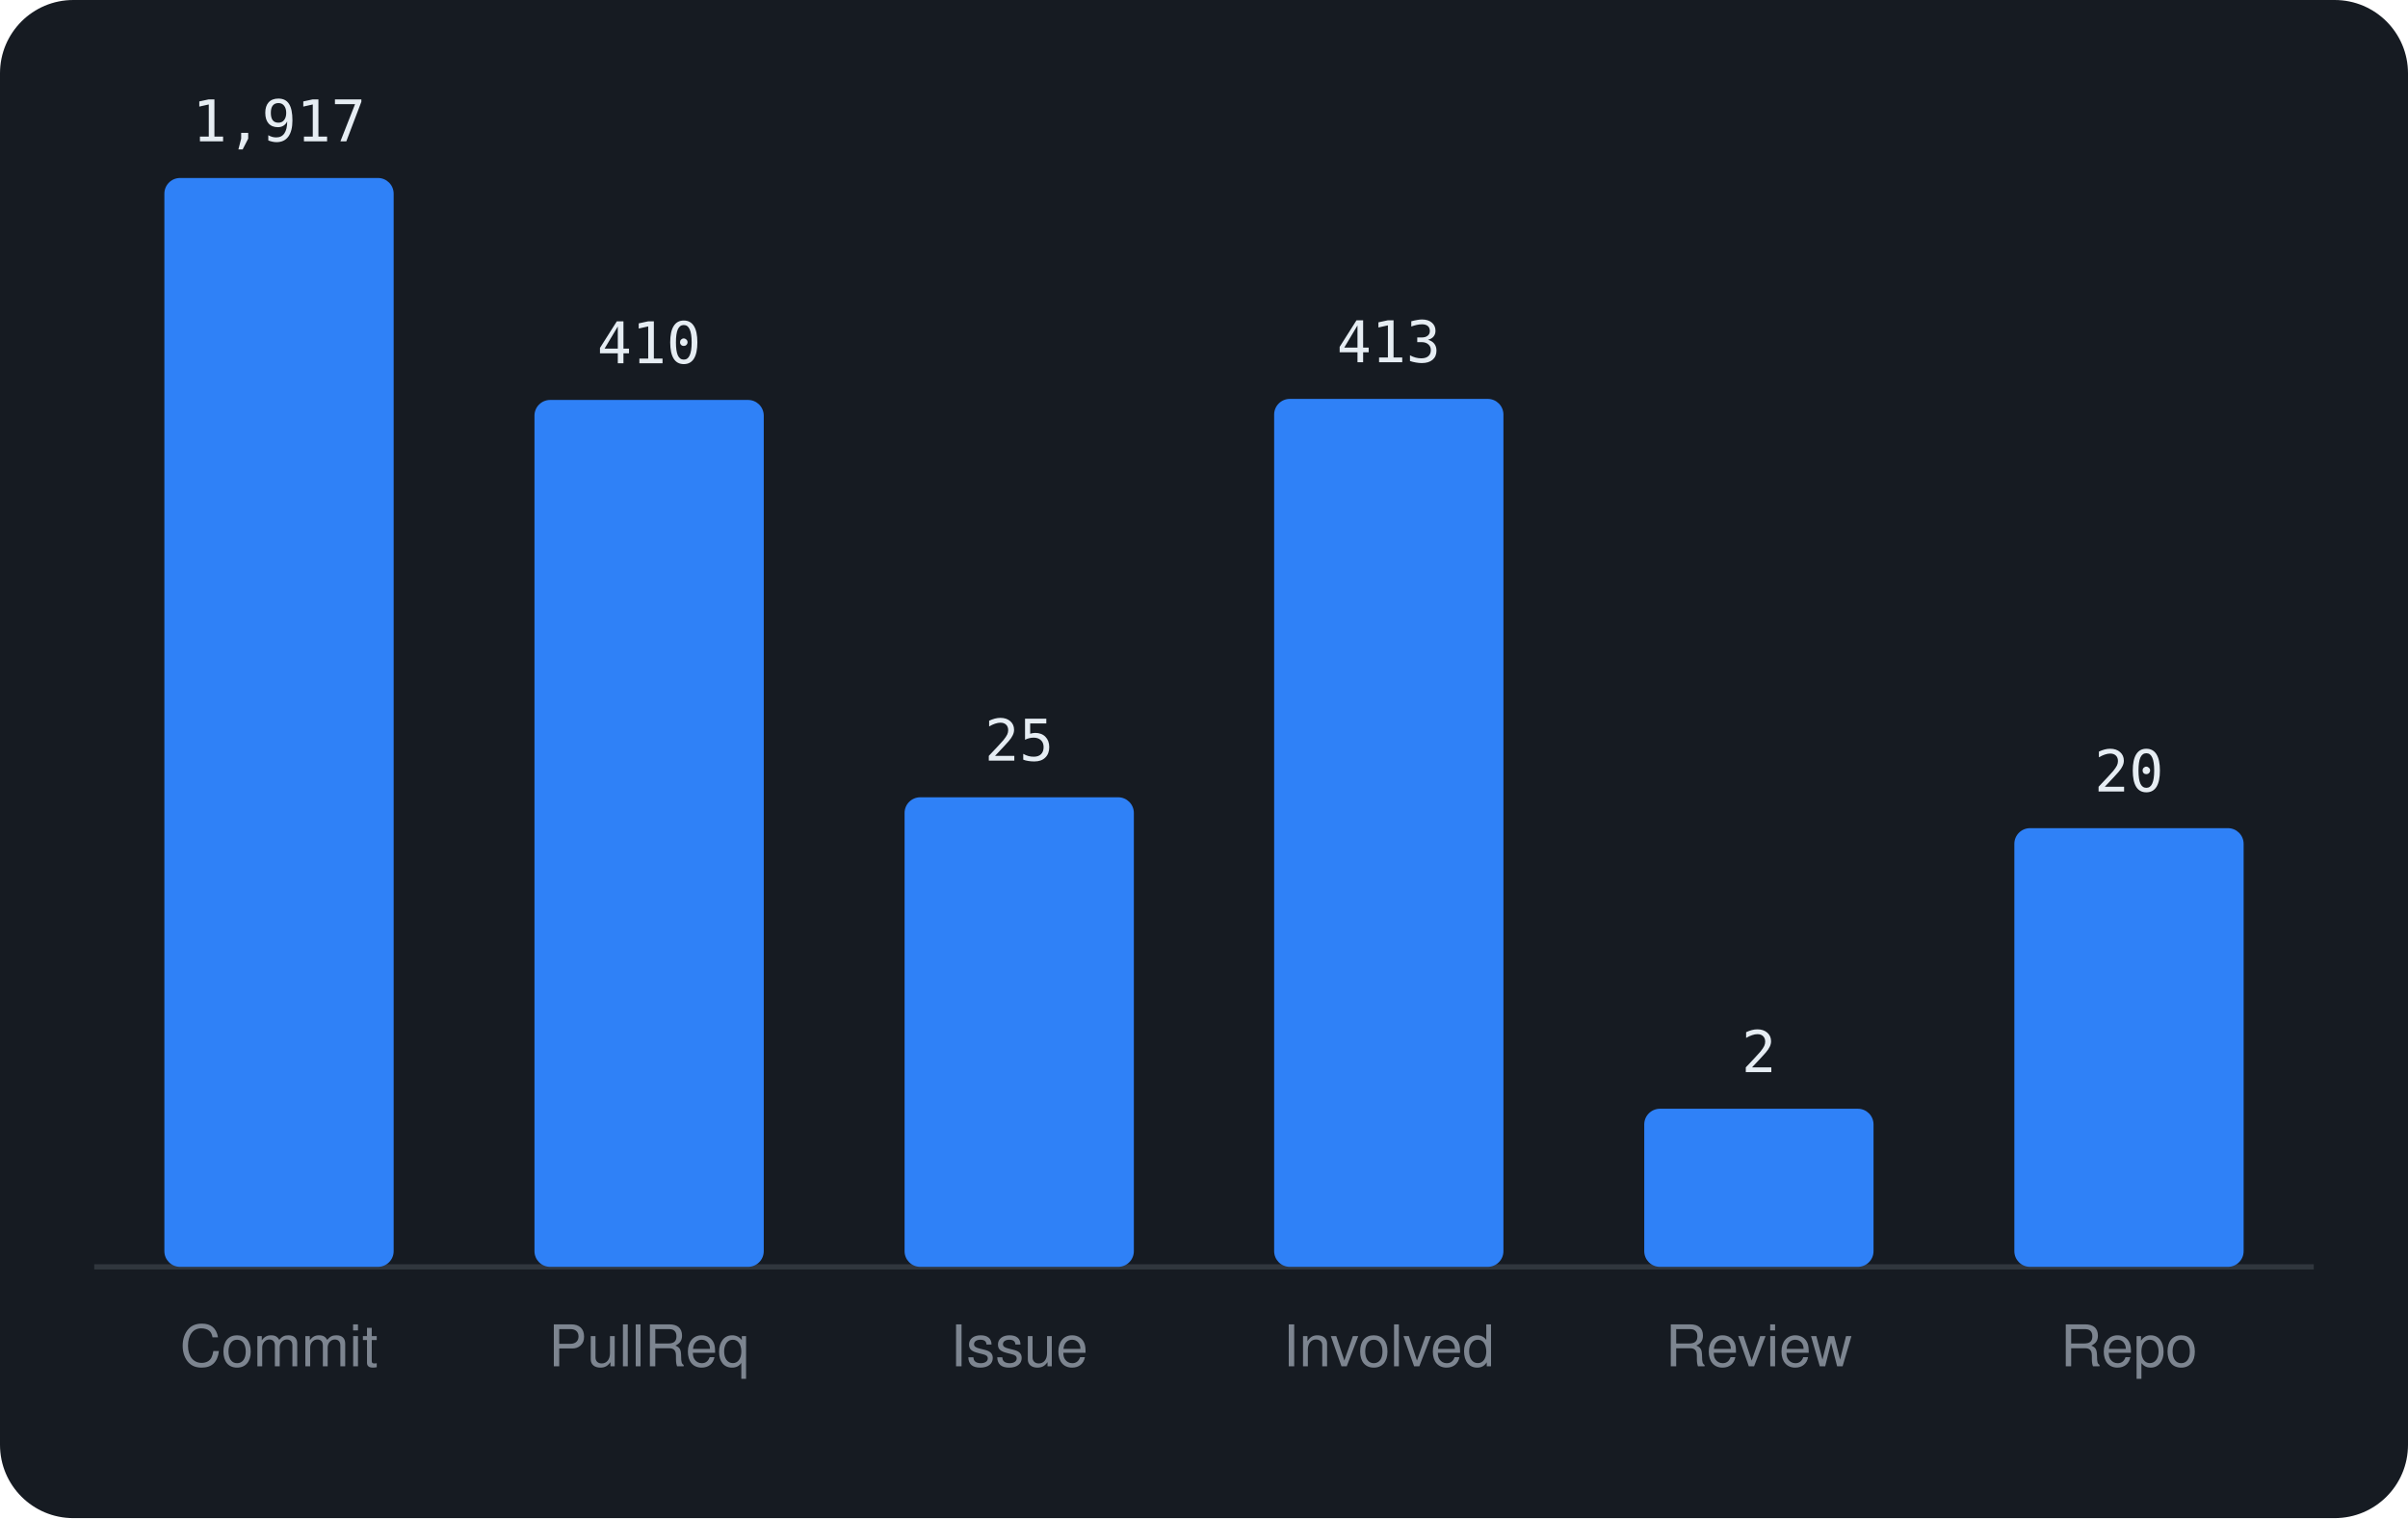
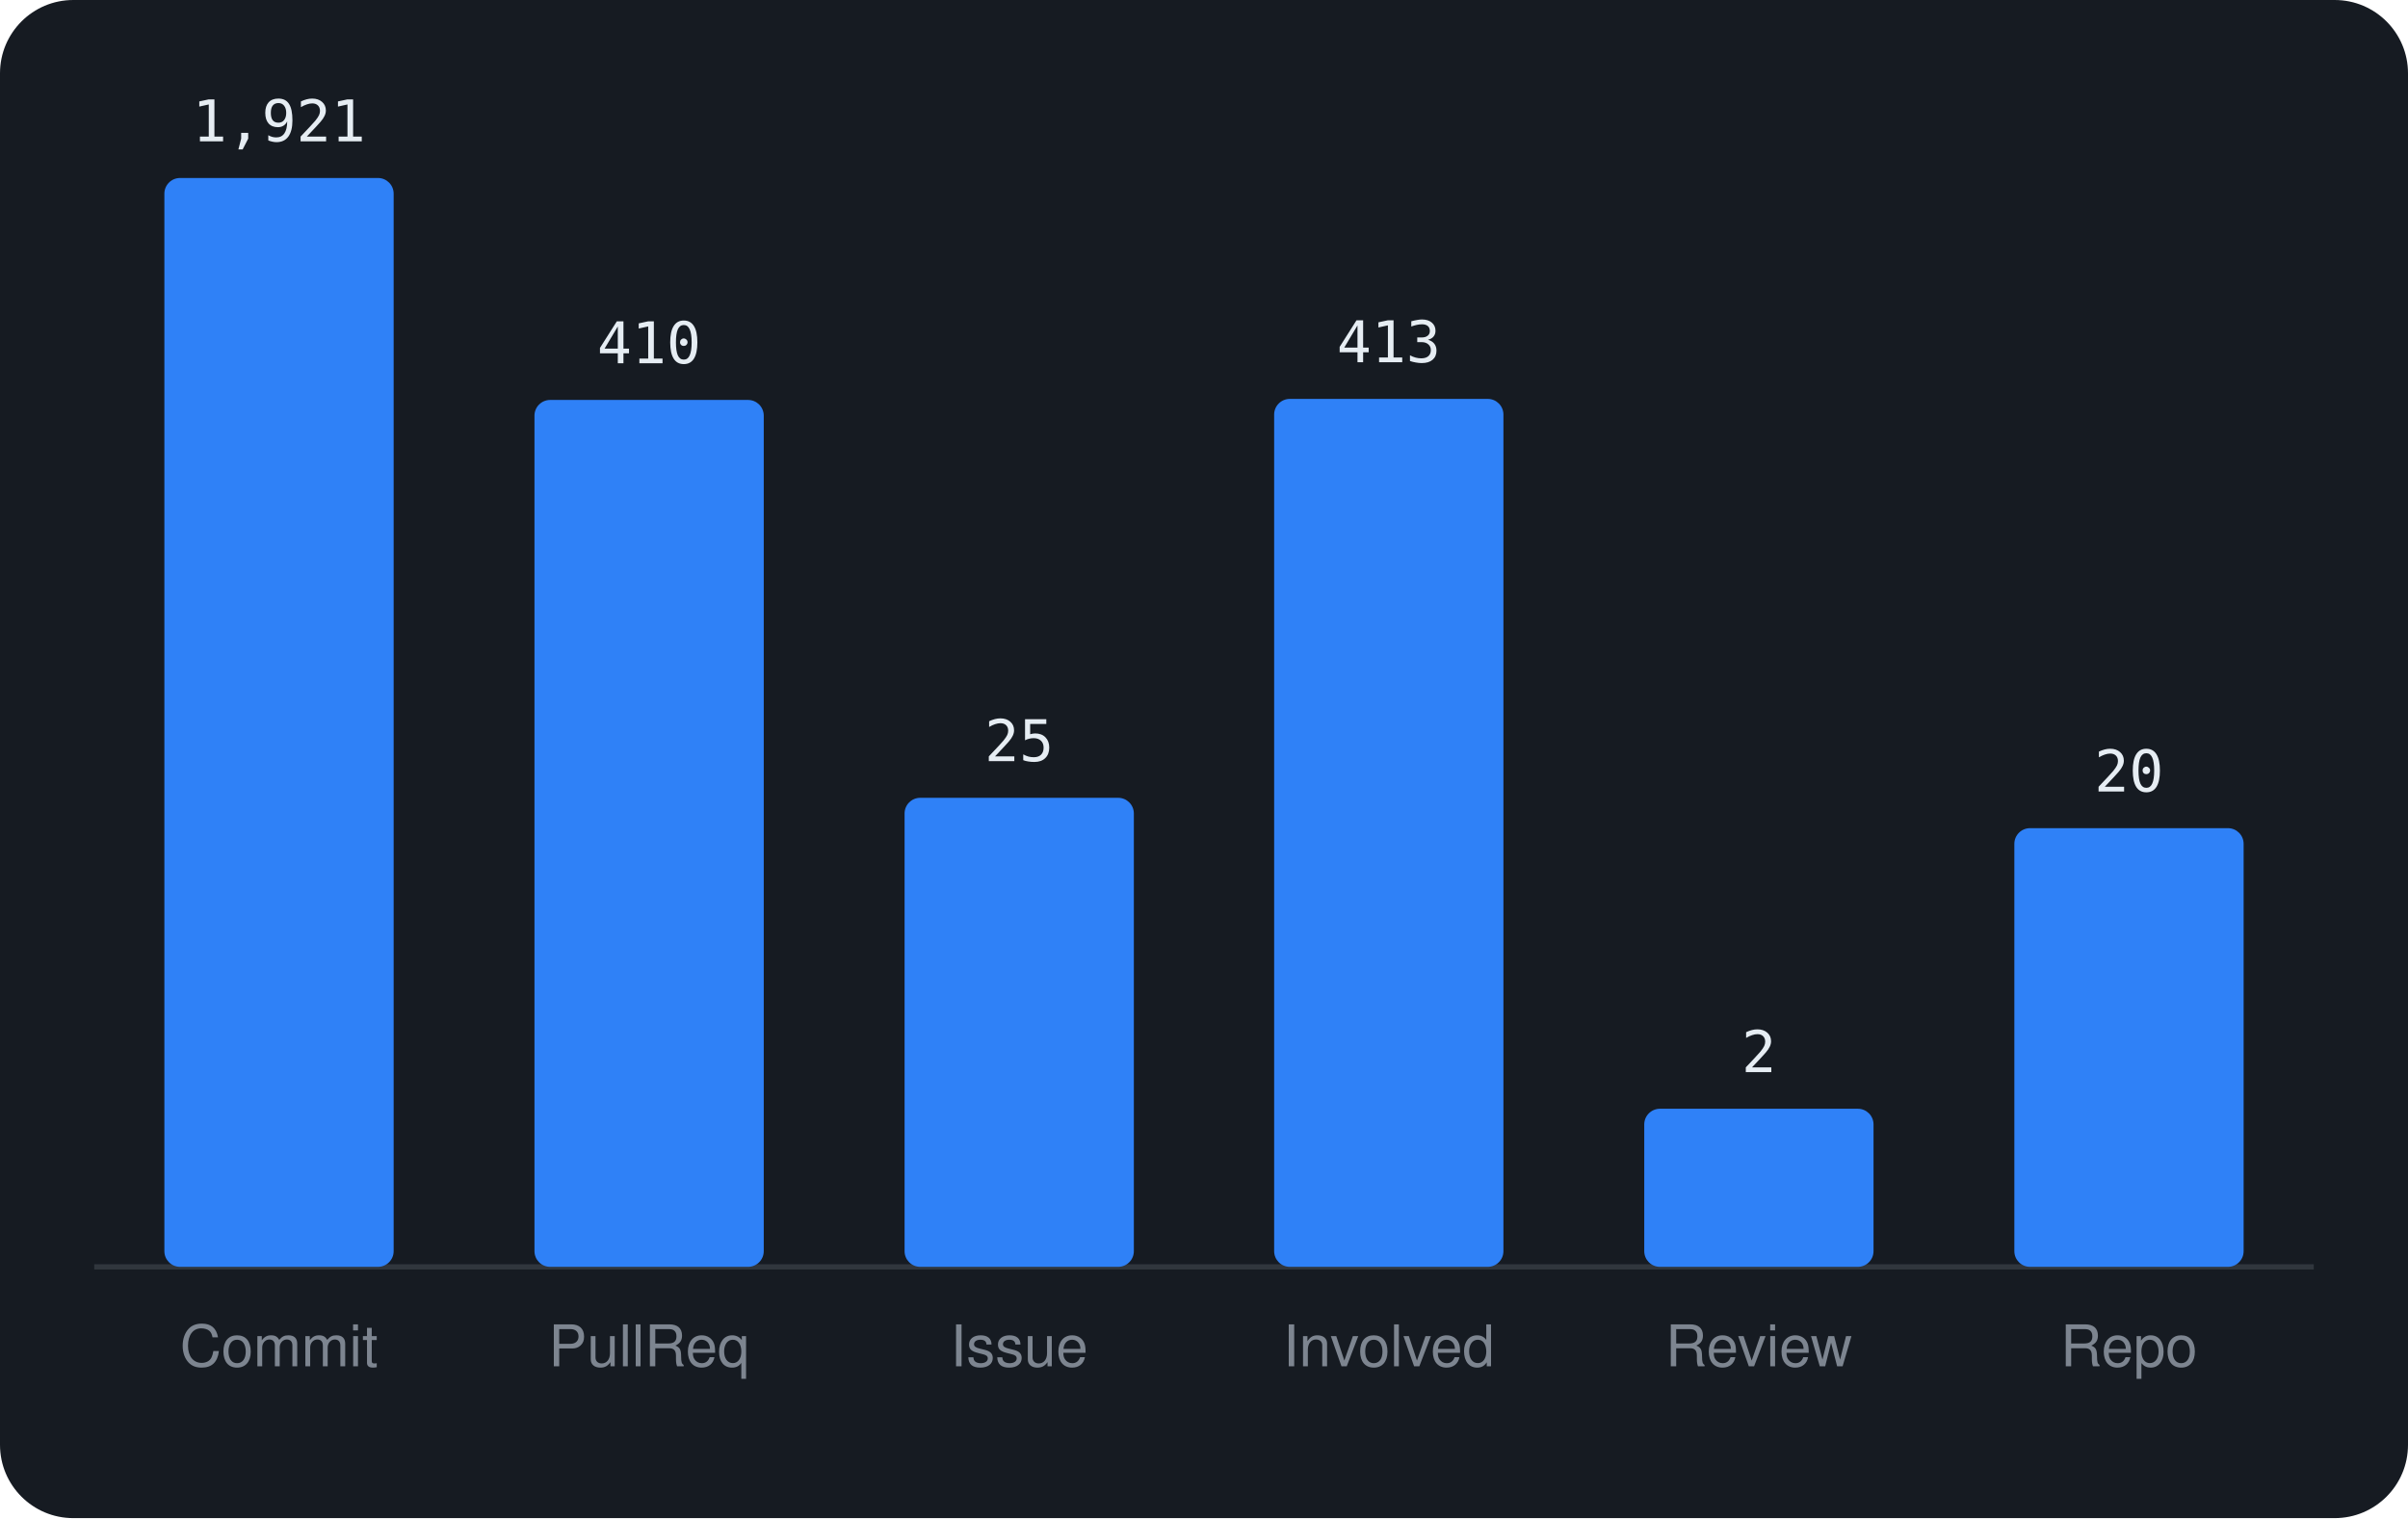
<svg xmlns="http://www.w3.org/2000/svg" viewBox="0 0 460 290" width="460" height="290" font-family="-apple-system,BlinkMacSystemFont,'Segoe UI',Helvetica,Arial,sans-serif">
  <rect width="460" height="290" rx="14" fill="#161b22" />
  <line x1="18" y1="242" x2="442" y2="242" stroke="#30363d" />
  <rect x="31.4" y="34.0" width="43.8" height="208.0" rx="3" fill="#2f81f7" />
-   <text x="53.3" y="27.0" text-anchor="middle" font-size="11" font-family="monospace" fill="#e6edf3">1,917</text>
+   <text x="53.3" y="27.0" text-anchor="middle" font-size="11" font-family="monospace" fill="#e6edf3">1,921</text>
  <text x="53.3" y="261" text-anchor="middle" font-size="11" fill="#7d8590">Commit</text>
  <rect x="102.1" y="76.4" width="43.8" height="165.6" rx="3" fill="#2f81f7" />
  <text x="124.0" y="69.4" text-anchor="middle" font-size="11" font-family="monospace" fill="#e6edf3">410</text>
  <text x="124.0" y="261" text-anchor="middle" font-size="11" fill="#7d8590">PullReq</text>
-   <rect x="172.8" y="152.3" width="43.8" height="89.7" rx="3" fill="#2f81f7" />
-   <text x="194.7" y="145.3" text-anchor="middle" font-size="11" font-family="monospace" fill="#e6edf3">25</text>
+   <rect x="172.8" y="152.4" width="43.8" height="89.6" rx="3" fill="#2f81f7" />
+   <text x="194.7" y="145.4" text-anchor="middle" font-size="11" font-family="monospace" fill="#e6edf3">25</text>
  <text x="194.7" y="261" text-anchor="middle" font-size="11" fill="#7d8590">Issue</text>
  <rect x="243.4" y="76.2" width="43.8" height="165.8" rx="3" fill="#2f81f7" />
  <text x="265.3" y="69.2" text-anchor="middle" font-size="11" font-family="monospace" fill="#e6edf3">413</text>
  <text x="265.3" y="261" text-anchor="middle" font-size="11" fill="#7d8590">Involved</text>
  <rect x="314.1" y="211.8" width="43.8" height="30.2" rx="3" fill="#2f81f7" />
  <text x="336.0" y="204.8" text-anchor="middle" font-size="11" font-family="monospace" fill="#e6edf3">2</text>
  <text x="336.0" y="261" text-anchor="middle" font-size="11" fill="#7d8590">Review</text>
  <rect x="384.8" y="158.2" width="43.8" height="83.8" rx="3" fill="#2f81f7" />
  <text x="406.7" y="151.2" text-anchor="middle" font-size="11" font-family="monospace" fill="#e6edf3">20</text>
  <text x="406.7" y="261" text-anchor="middle" font-size="11" fill="#7d8590">Repo</text>
</svg>
